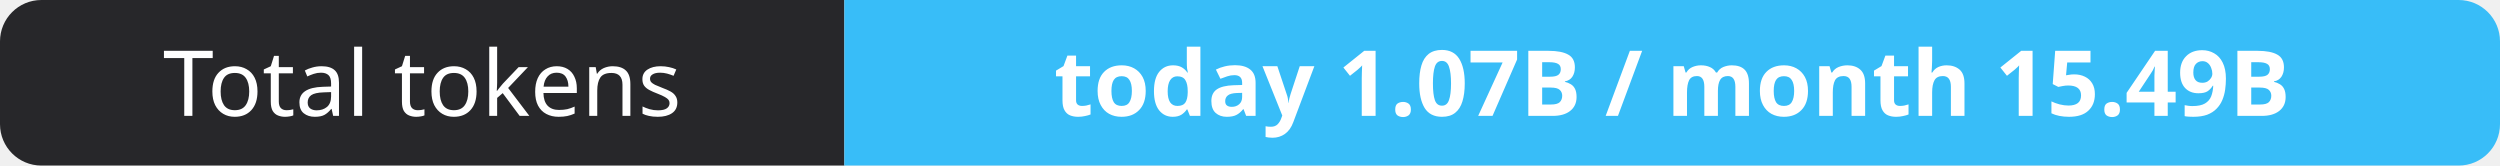
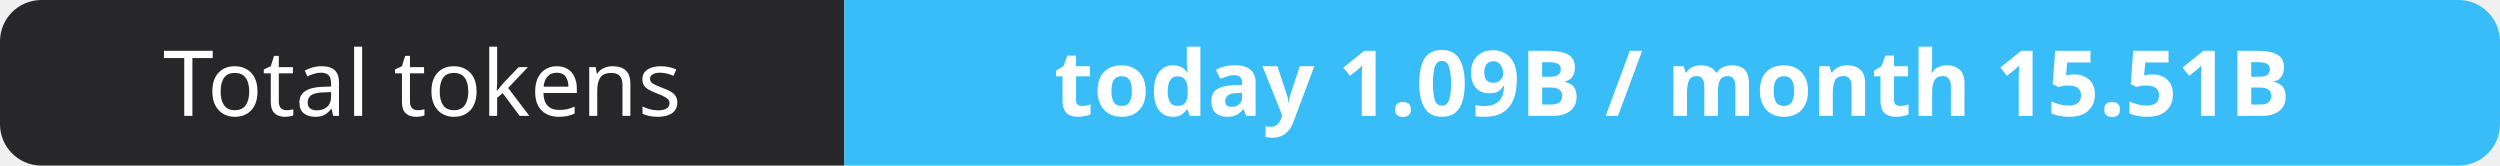
- <svg xmlns="http://www.w3.org/2000/svg" width="302" height="20" role="img" aria-label="Total tokens: today 1.07B / month 15.49B">
+ <svg xmlns="http://www.w3.org/2000/svg" width="302" height="20" role="img" aria-label="Total tokens: today 1.09B / month 15.51B">
  <clipPath id="r">
    <rect width="302" height="20" rx="5" fill="#fff" />
  </clipPath>
  <g clip-path="url(#r)">
    <rect width="102" height="20" fill="#27272a" />
    <rect x="102" width="200" height="20" fill="#38bdf8" />
  </g>
  <g fill="#fff" text-anchor="middle" font-family="Verdana,Geneva,sans-serif" font-size="11">
    <text x="51.0" y="14">Total tokens</text>
-     <text x="202.0" y="14" font-weight="700">today 1.07B / month 15.49B</text>
+     <text x="202.0" y="14" font-weight="700">today 1.09B / month 15.51B</text>
  </g>
</svg>
